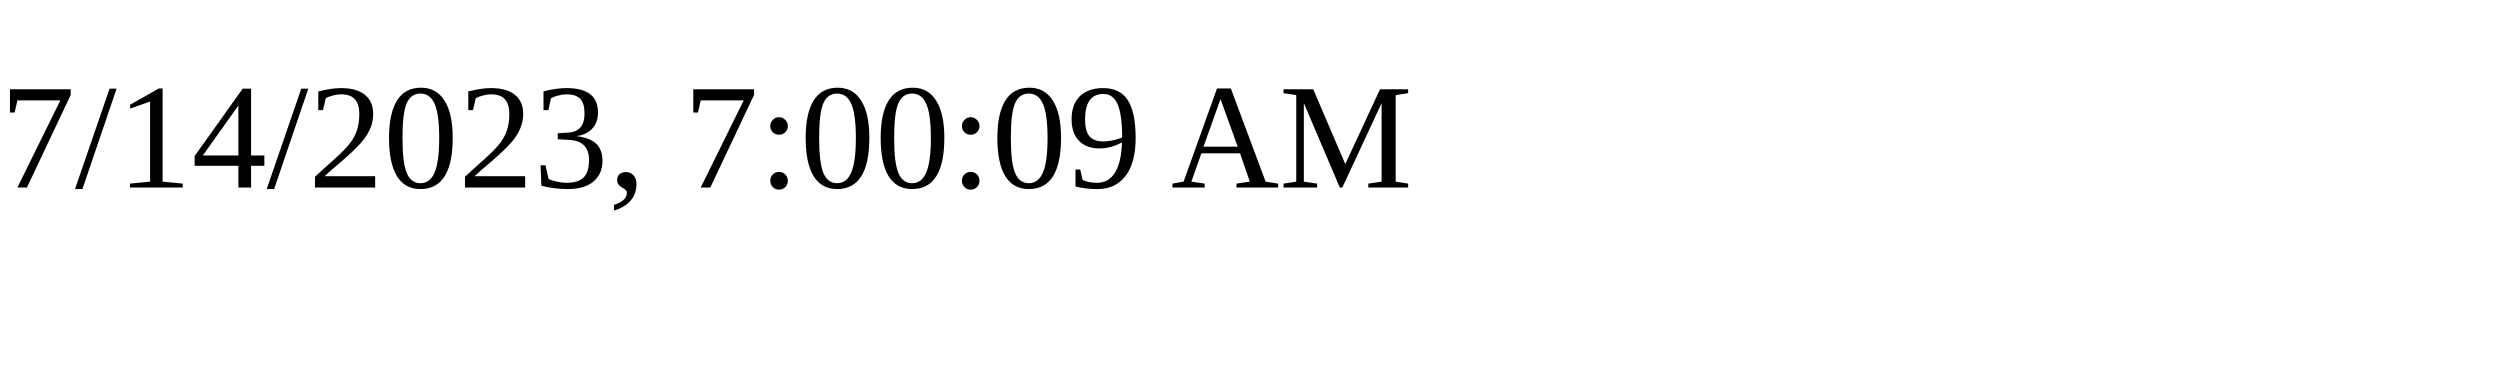
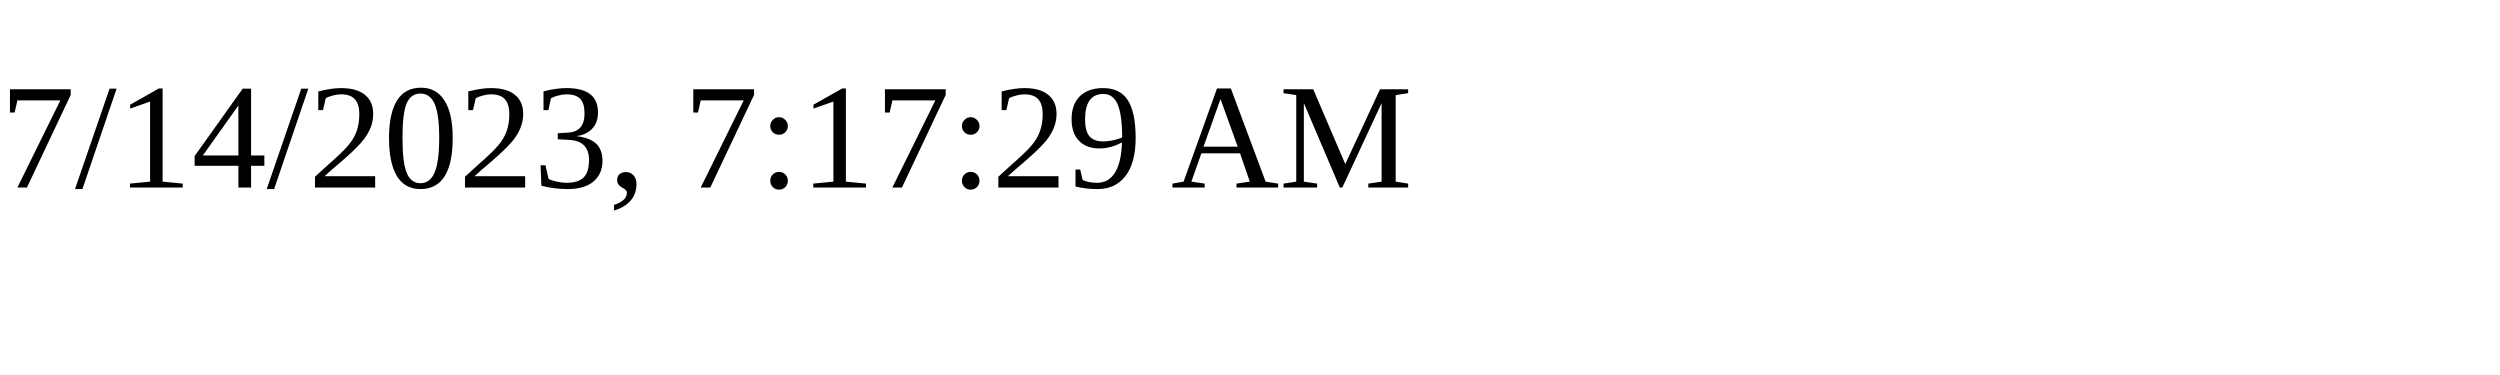
<svg xmlns="http://www.w3.org/2000/svg" height="30" width="200">
-   <text x="0" y="15">7/14/2023, 7:00:09 AM</text>
+   <text x="0" y="15">7/14/2023, 7:17:29 AM</text>
</svg>
